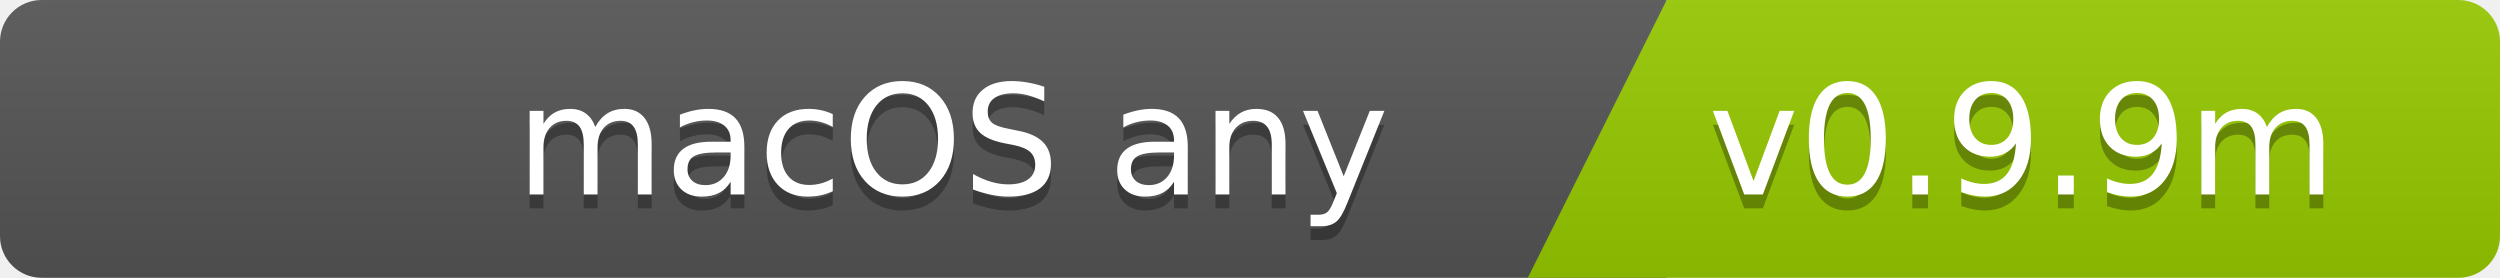
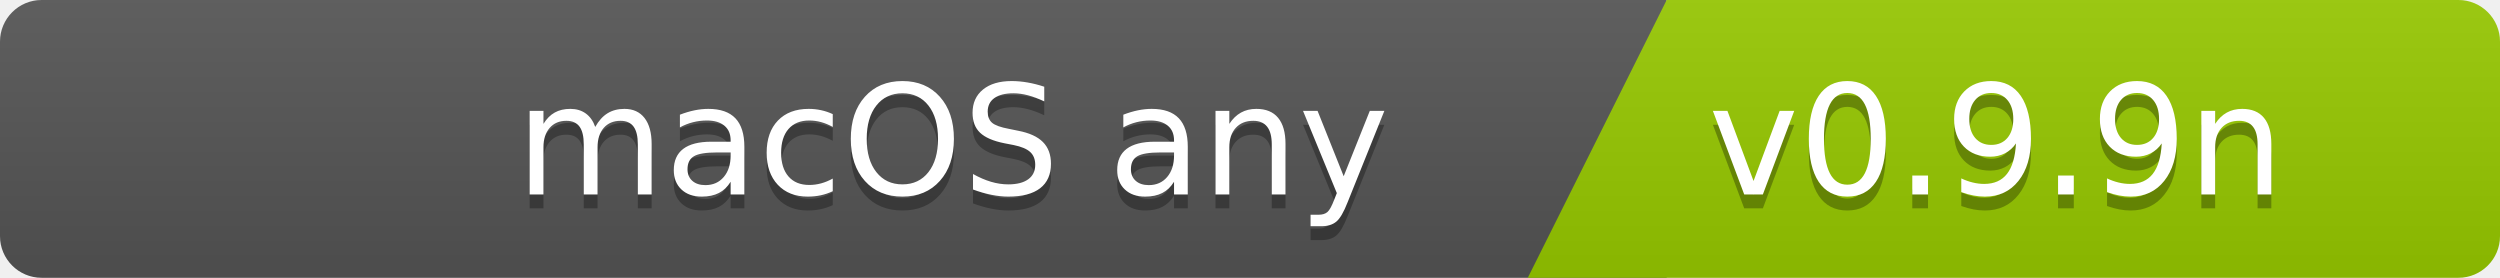
<svg xmlns="http://www.w3.org/2000/svg" width="180" height="20">
  <linearGradient id="b" x2="0" y2="100%">
    <stop offset="0" stop-color="#bbb" stop-opacity=".1" />
    <stop offset="1" stop-opacity=".1" />
  </linearGradient>
  <clipPath id="a">
    <rect width="180" height="20" rx="3" fill="#fff" />
  </clipPath>
  <g clip-path="url(#a)">
    <path fill="#555" d="M0   0h120v20H0z" />
    <path fill="#97ca00" d="M120 0h125v20H110z" />
    <path fill="url(#b)" d="M0   0h180v20H0z" />
  </g>
  <g fill="#fff" font-family="DejaVu Sans,Verdana,Geneva,sans-serif" font-size="110">
    <text x="1000" y="150" fill="#010101" fill-opacity=".3" transform="scale(.1)" text-anchor="end">macOS any</text>
    <text x="1000" y="140" transform="scale(.1)" text-anchor="end">macOS any</text>
-     <text x="1230" y="150" fill="#010101" fill-opacity=".3" transform="scale(.1)" text-anchor="start">v0.9.9m</text>
-     <text x="1230" y="140" transform="scale(.1)" text-anchor="start">v0.9.9m</text>
+     <text x="1230" y="150" fill="#010101" fill-opacity=".3" transform="scale(.1)" text-anchor="start">v0.9.9n</text>
+     <text x="1230" y="140" transform="scale(.1)" text-anchor="start">v0.9.9n</text>
  </g>
</svg>
